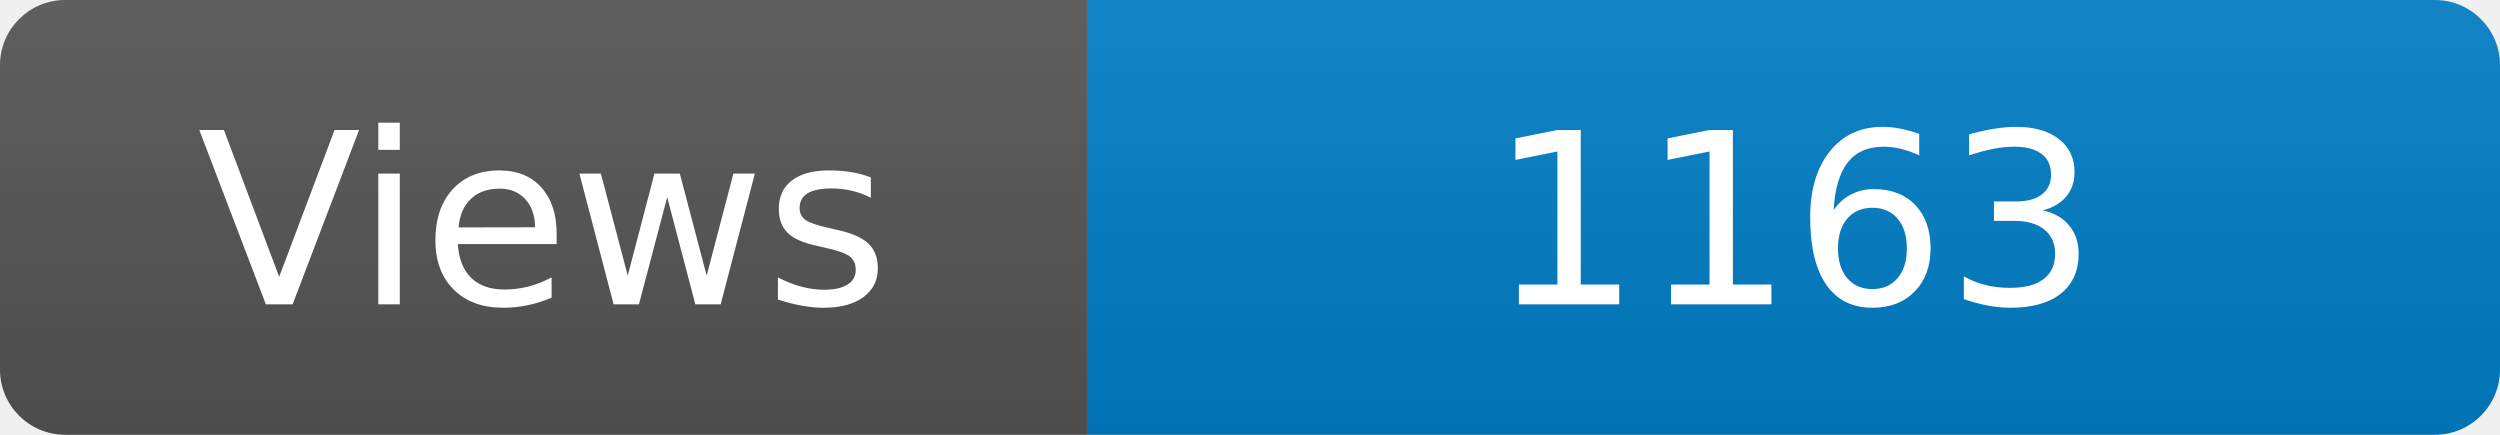
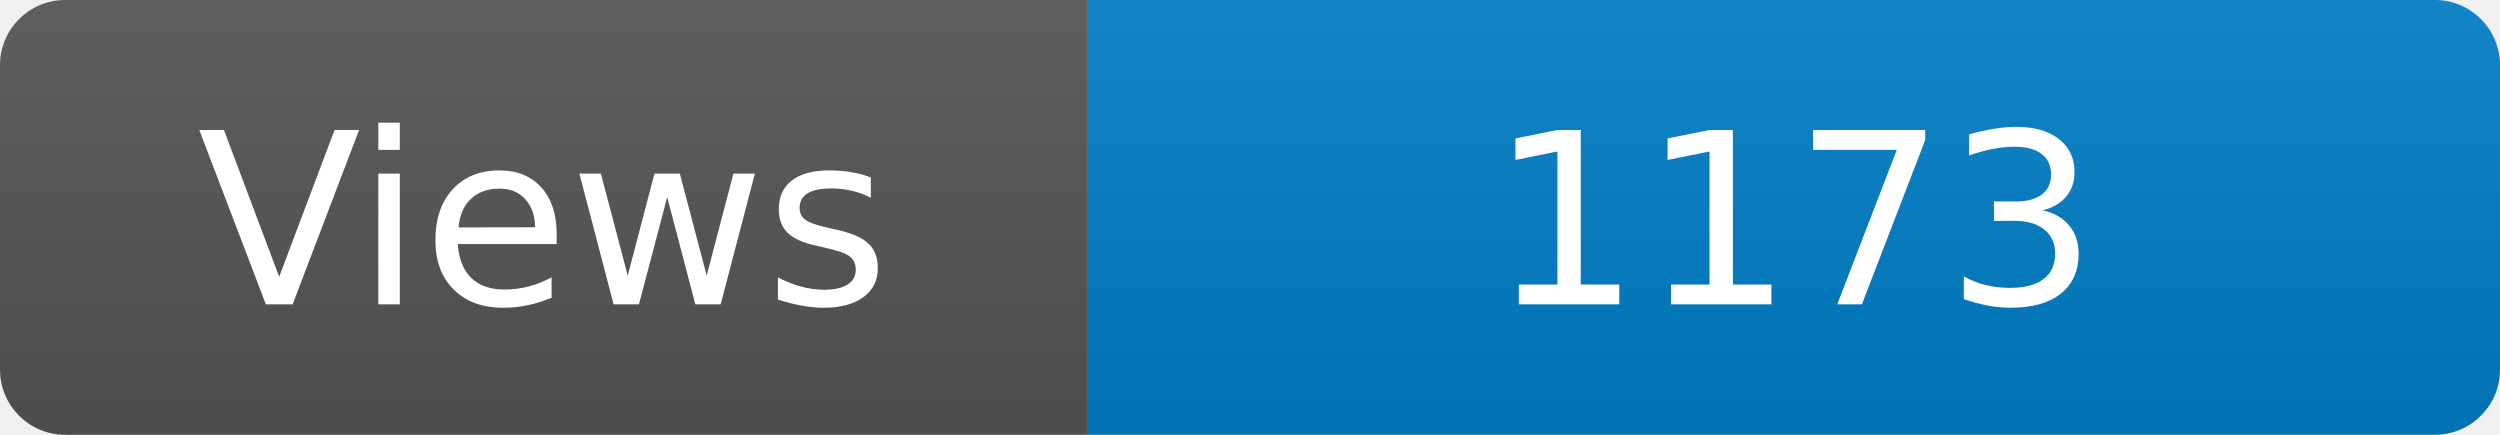
<svg xmlns="http://www.w3.org/2000/svg" width="115" height="20" role="img" aria-label="Maintained?: yes">
  <linearGradient id="s" x2="0" y2="100%">
    <stop offset="0" stop-color="#bbb" stop-opacity=".1" />
    <stop offset="1" stop-opacity=".1" />
  </linearGradient>
  <clipPath id="r">
    <rect width="115" height="20" rx="3" fill="#fff" />
  </clipPath>
  <g clip-path="url(#r)">
    <rect width="50" height="20" fill="#555" />
    <rect x="50" width="160" height="20" fill="#007ec6" />
    <rect width="115" height="20" fill="url(#s)" />
  </g>
  <g fill="#fff" text-anchor="middle" font-family="Verdana,Geneva,DejaVu Sans,sans-serif" font-size="110">
    <text x="250" y="140" transform="scale(.1)" fill="#fff">Views</text>
-     <text x="825" y="140" transform="scale(.1)" fill="#fff">1163</text>
+     <text x="825" y="140" transform="scale(.1)" fill="#fff">1173</text>
  </g>
</svg>
